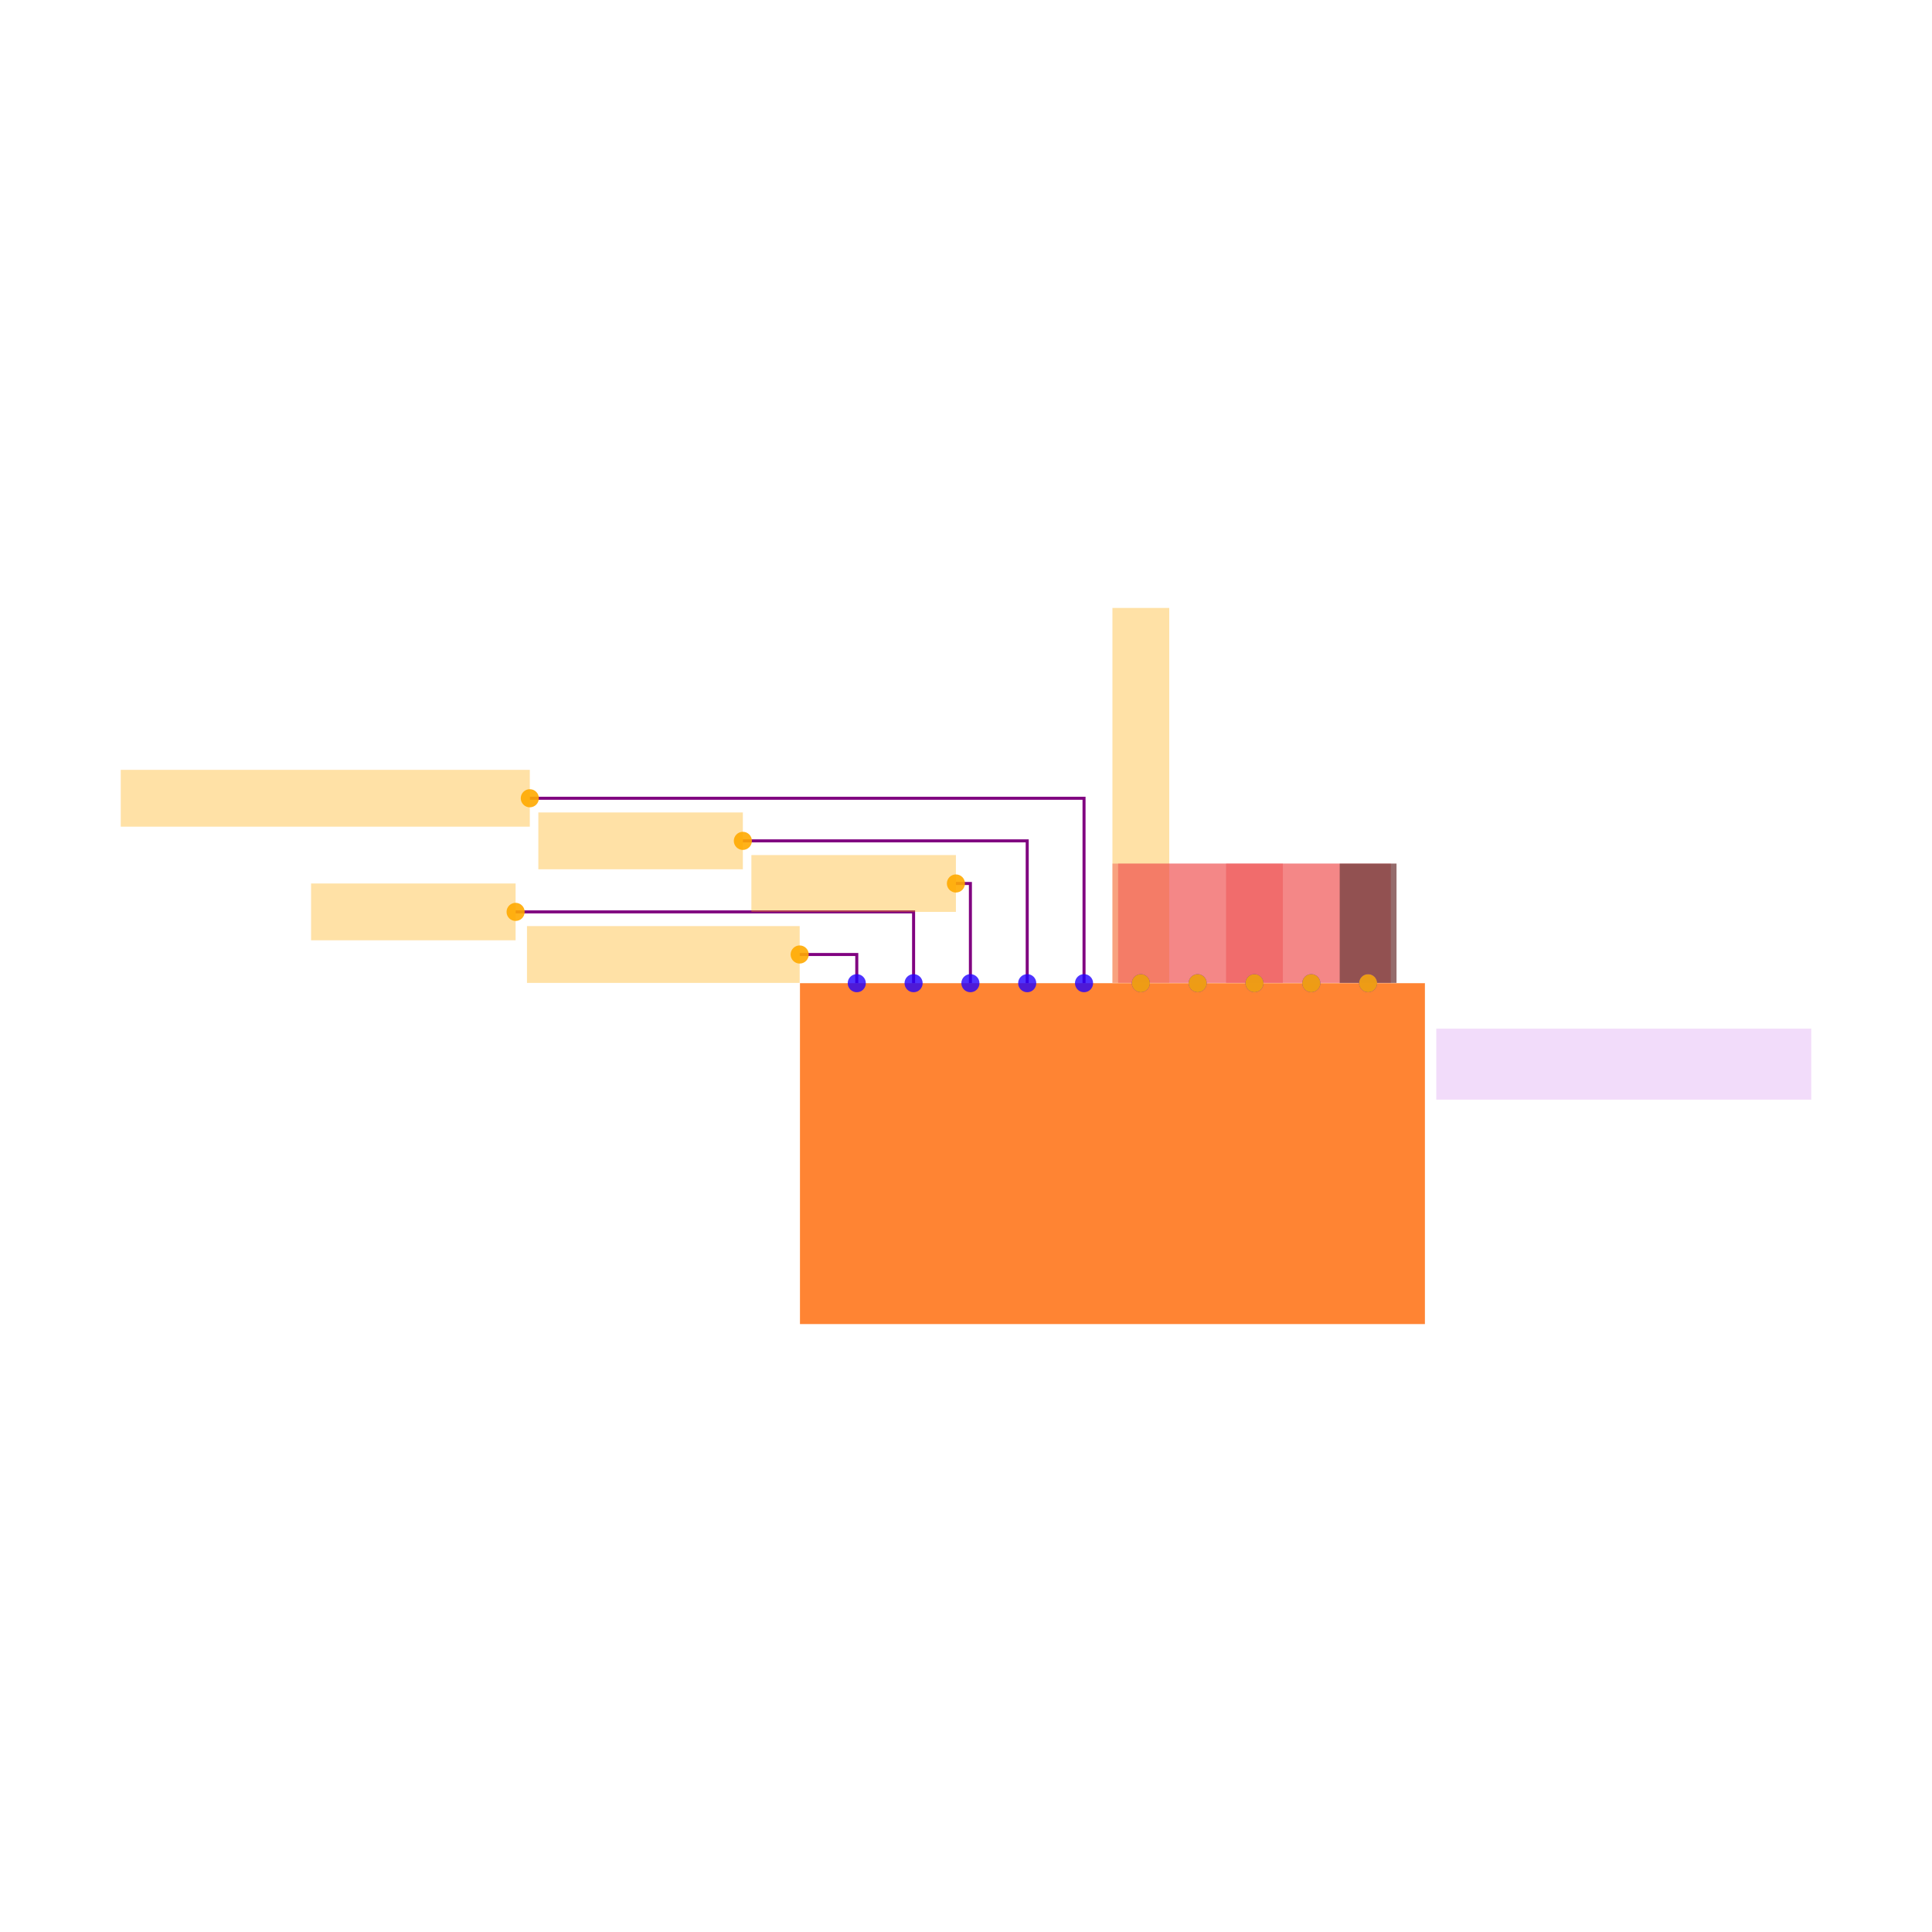
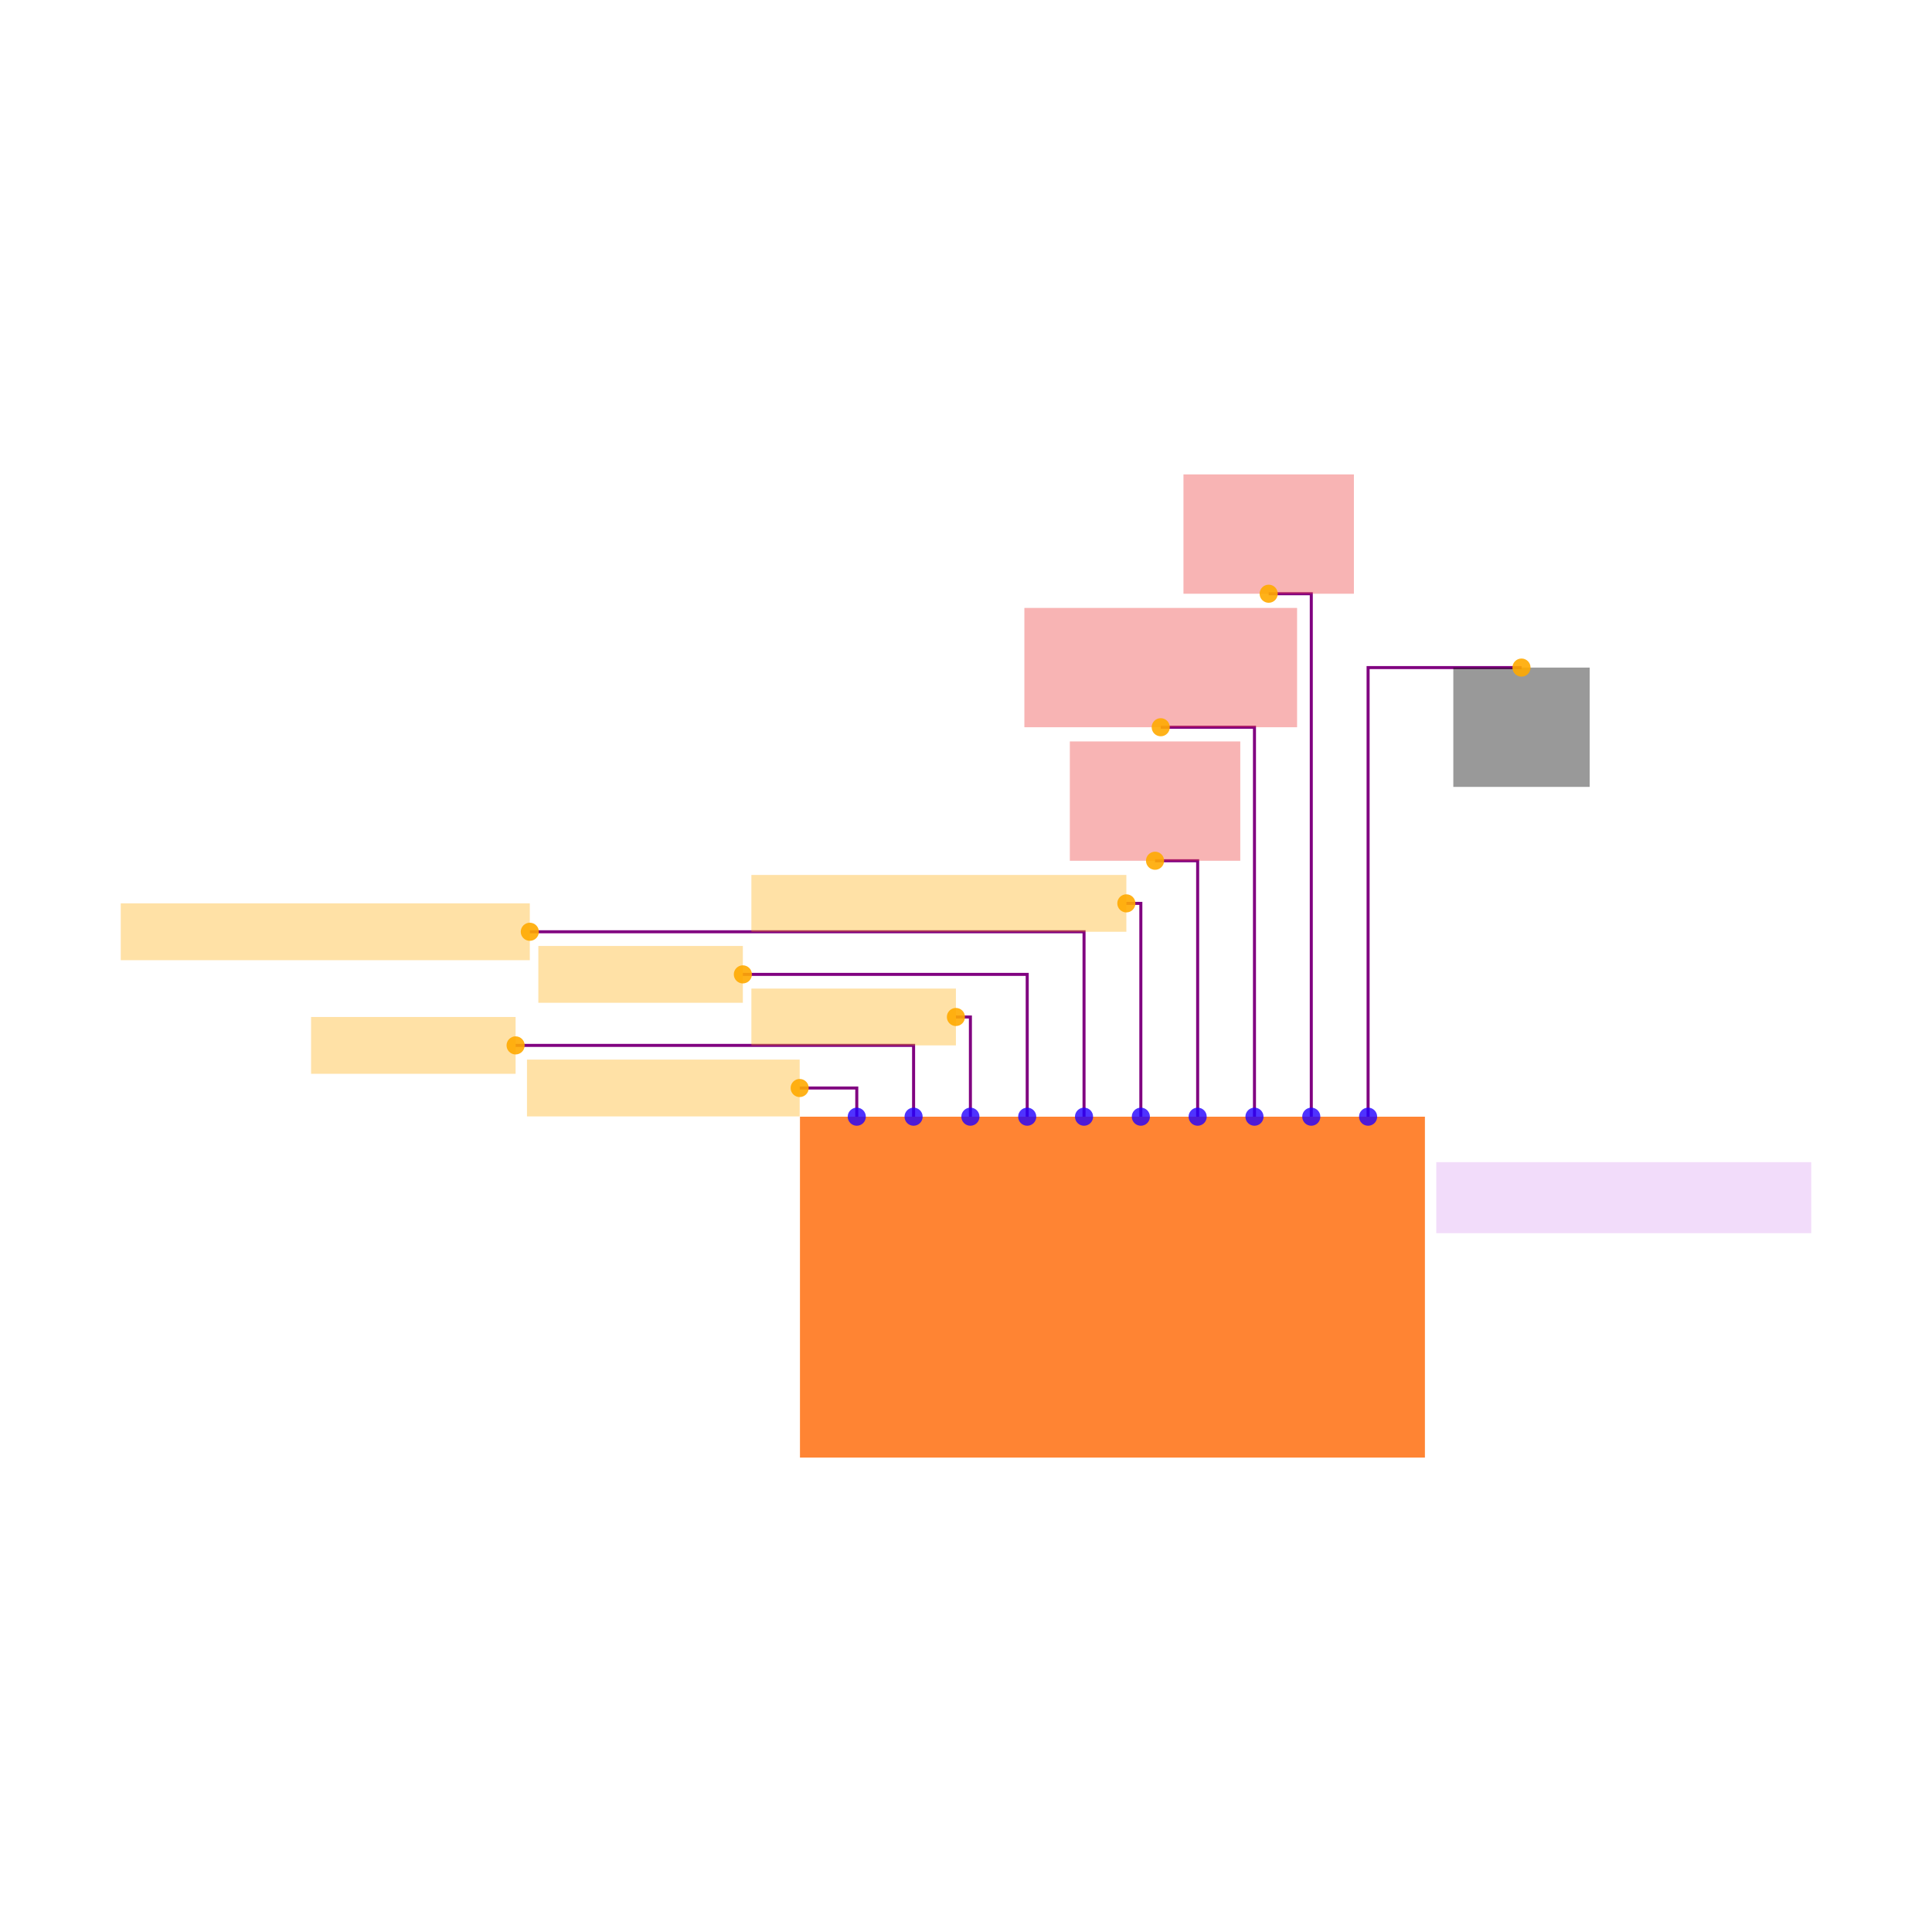
<svg xmlns="http://www.w3.org/2000/svg" width="640" height="640" viewBox="0 0 640 640">
  <rect width="100%" height="100%" fill="white" />
  <g>
-     <polyline data-points="15.1,2.4000000000000004 15.1,2.5010000000000003 14.899000000000001,2.5010000000000003" data-type="line" data-label="" points="283.818,325.693 283.818,316.189 264.903,316.189" fill="none" stroke="purple" stroke-width="1px" />
+     <polyline data-points="15.1,2.4000000000000004 15.1,2.5010000000000003 14.899000000000001,2.5010000000000003" data-type="line" data-label="" points="283.818,369.921 283.818,360.417 264.903,360.417" fill="none" stroke="purple" stroke-width="1px" />
  </g>
  <g>
-     <polyline data-points="15.3,2.4000000000000004 15.3,2.6510000000000002 13.899000000000001,2.6510000000000002" data-type="line" data-label="" points="302.638,325.693 302.638,302.074 170.802,302.074" fill="none" stroke="purple" stroke-width="1px" />
+     <polyline data-points="15.3,2.4000000000000004 15.3,2.6510000000000002 13.899000000000001,2.6510000000000002" data-type="line" data-label="" points="302.638,369.921 302.638,346.301 170.802,346.301" fill="none" stroke="purple" stroke-width="1px" />
  </g>
  <g>
-     <polyline data-points="15.5,2.4000000000000004 15.5,2.7510000000000003 15.449,2.7510000000000003" data-type="line" data-label="" points="321.459,325.693 321.459,292.663 316.659,292.663" fill="none" stroke="purple" stroke-width="1px" />
+     <polyline data-points="15.5,2.4000000000000004 15.5,2.7510000000000003 15.449,2.7510000000000003" data-type="line" data-label="" points="321.459,369.921 321.459,336.891 316.659,336.891" fill="none" stroke="purple" stroke-width="1px" />
  </g>
  <g>
-     <polyline data-points="15.7,2.4000000000000004 15.7,2.9010000000000002 14.699,2.9010000000000002" data-type="line" data-label="" points="340.279,325.693 340.279,278.548 246.083,278.548" fill="none" stroke="purple" stroke-width="1px" />
+     <polyline data-points="15.7,2.4000000000000004 15.7,2.9010000000000002 14.699,2.9010000000000002" data-type="line" data-label="" points="340.279,369.921 340.279,322.776 246.083,322.776" fill="none" stroke="purple" stroke-width="1px" />
  </g>
  <g>
-     <polyline data-points="15.9,2.4000000000000004 15.9,3.051 13.949,3.051" data-type="line" data-label="" points="359.099,325.693 359.099,264.433 175.507,264.433" fill="none" stroke="purple" stroke-width="1px" />
+     <polyline data-points="15.9,2.4000000000000004 15.9,3.051 13.949,3.051" data-type="line" data-label="" points="359.099,369.921 359.099,308.661 175.507,308.661" fill="none" stroke="purple" stroke-width="1px" />
  </g>
  <g>
-     <rect data-type="rect" data-label="schematic_component_0" data-x="16" data-y="1.8" x="264.997" y="325.693" width="207.024" height="112.922" fill="hsl(24, 100%, 50%, 0.8)" stroke="black" stroke-width="0.011" />
+     <polyline data-points="16.1,2.4000000000000004 16.1,3.1510000000000002 16.049,3.1510000000000002" data-type="line" data-label="" points="377.92,369.921 377.92,299.251 373.12,299.251" fill="none" stroke="purple" stroke-width="1px" />
  </g>
  <g>
-     <rect data-type="rect" data-label="Conn_North" data-x="17.800000000000004" data-y="2.1149999999999998" x="475.786" y="340.749" width="124.214" height="23.525" fill="rgba(160, 0, 220, 0.14)" stroke="black" stroke-width="0.011" />
+     <polyline data-points="16.3,2.4000000000000004 16.3,3.301 16.15,3.301" data-type="line" data-label="" points="396.74,369.921 396.74,285.135 382.625,285.135" fill="none" stroke="purple" stroke-width="1px" />
  </g>
  <g>
-     <rect data-type="rect" data-label="netId: QSPI_CS globalConnNetId: connectivity_net0" data-x="14.419" data-y="2.5010000000000003" x="174.566" y="306.779" width="90.338" height="18.82" fill="hsl(40, 100%, 50%, 0.35)" stroke="black" stroke-width="0.011" />
+     <polyline data-points="16.5,2.4000000000000004 16.5,3.771 16.169999999999998,3.771" data-type="line" data-label="" points="415.56,369.921 415.56,240.907 384.507,240.907" fill="none" stroke="purple" stroke-width="1px" />
  </g>
  <g>
-     <rect data-type="rect" data-label="netId: RESET globalConnNetId: connectivity_net1" data-x="13.539000000000001" data-y="2.6510000000000002" x="103.048" y="292.663" width="67.753" height="18.82" fill="hsl(40, 100%, 50%, 0.35)" stroke="black" stroke-width="0.011" />
+     <polyline data-points="16.7,2.4000000000000004 16.7,4.241 16.549999999999997,4.241" data-type="line" data-label="" points="434.381,369.921 434.381,196.68 420.266,196.68" fill="none" stroke="purple" stroke-width="1px" />
  </g>
  <g>
-     <rect data-type="rect" data-label="netId: SWCLK globalConnNetId: connectivity_net2" data-x="15.089" data-y="2.7510000000000003" x="248.906" y="283.253" width="67.753" height="18.82" fill="hsl(40, 100%, 50%, 0.35)" stroke="black" stroke-width="0.011" />
+     <polyline data-points="16.9,2.4000000000000004 16.9,3.981 17.44,3.981" data-type="line" data-label="" points="453.201,369.921 453.201,221.146 504.016,221.146" fill="none" stroke="purple" stroke-width="1px" />
  </g>
  <g>
-     <rect data-type="rect" data-label="netId: SWDIO globalConnNetId: connectivity_net3" data-x="14.339" data-y="2.9010000000000002" x="178.33" y="269.138" width="67.753" height="18.82" fill="hsl(40, 100%, 50%, 0.35)" stroke="black" stroke-width="0.011" />
+     <rect data-type="rect" data-label="schematic_component_0" data-x="16" data-y="1.8" x="264.997" y="369.921" width="207.024" height="112.922" fill="hsl(24, 100%, 50%, 0.8)" stroke="black" stroke-width="0.011" />
  </g>
  <g>
-     <rect data-type="rect" data-label="netId: USB_D_MINUS globalConnNetId: connectivity_net4" data-x="13.229" data-y="3.051" x="40" y="255.023" width="135.507" height="18.82" fill="hsl(40, 100%, 50%, 0.35)" stroke="black" stroke-width="0.011" />
+     <rect data-type="rect" data-label="Conn_North" data-x="17.800000000000004" data-y="2.1149999999999998" x="475.786" y="384.977" width="124.214" height="23.525" fill="rgba(160, 0, 220, 0.14)" stroke="black" stroke-width="0.011" />
  </g>
  <g>
-     <rect data-type="rect" data-label="netId: USB_D_PLUS globalConnNetId: connectivity_net5" data-x="16.1" data-y="3.0610000000000004" x="368.509" y="201.385" width="18.82" height="124.214" fill="hsl(40, 100%, 50%, 0.35)" stroke="black" stroke-width="0.011" />
+     <rect data-type="rect" data-label="netId: QSPI_CS globalConnNetId: connectivity_net0" data-x="14.419" data-y="2.5010000000000003" x="174.566" y="351.007" width="90.338" height="18.82" fill="hsl(40, 100%, 50%, 0.35)" stroke="black" stroke-width="0.011" />
  </g>
  <g>
-     <rect data-type="rect" data-label="netId: V3_3 globalConnNetId: connectivity_net6" data-x="16.3" data-y="2.611" x="368.509" y="286.076" width="56.461" height="39.523" fill="#ef444466" stroke="#ef4444" stroke-width="0.011" />
+     <rect data-type="rect" data-label="netId: RESET globalConnNetId: connectivity_net1" data-x="13.539000000000001" data-y="2.6510000000000002" x="103.048" y="336.891" width="67.753" height="18.82" fill="hsl(40, 100%, 50%, 0.35)" stroke="black" stroke-width="0.011" />
  </g>
  <g>
-     <rect data-type="rect" data-label="netId: VBUS_5V globalConnNetId: connectivity_net7" data-x="16.5" data-y="2.611" x="370.392" y="286.076" width="90.338" height="39.523" fill="#ef444466" stroke="#ef4444" stroke-width="0.011" />
+     <rect data-type="rect" data-label="netId: SWCLK globalConnNetId: connectivity_net2" data-x="15.089" data-y="2.7510000000000003" x="248.906" y="327.481" width="67.753" height="18.82" fill="hsl(40, 100%, 50%, 0.35)" stroke="black" stroke-width="0.011" />
  </g>
  <g>
-     <rect data-type="rect" data-label="netId: VBAT globalConnNetId: connectivity_net8" data-x="16.7" data-y="2.611" x="406.15" y="286.076" width="56.461" height="39.523" fill="#ef444466" stroke="#ef4444" stroke-width="0.011" />
+     <rect data-type="rect" data-label="netId: SWDIO globalConnNetId: connectivity_net3" data-x="14.339" data-y="2.9010000000000002" x="178.33" y="313.366" width="67.753" height="18.82" fill="hsl(40, 100%, 50%, 0.35)" stroke="black" stroke-width="0.011" />
  </g>
  <g>
-     <rect data-type="rect" data-label="netId: GND globalConnNetId: connectivity_net9" data-x="16.9" data-y="2.611" x="443.791" y="286.076" width="18.82" height="39.523" fill="#00000066" stroke="#000000" stroke-width="0.011" />
+     <rect data-type="rect" data-label="netId: USB_D_MINUS globalConnNetId: connectivity_net4" data-x="13.229" data-y="3.051" x="40" y="299.251" width="135.507" height="18.82" fill="hsl(40, 100%, 50%, 0.35)" stroke="black" stroke-width="0.011" />
  </g>
  <g>
-     <circle data-type="point" data-label="schematic_port_0 y+" data-x="15.1" data-y="2.4000000000000004" cx="283.818" cy="325.693" r="3" fill="hsl(248, 100%, 50%, 0.8)" />
+     <rect data-type="rect" data-label="netId: USB_D_PLUS globalConnNetId: connectivity_net5" data-x="15.389" data-y="3.1510000000000002" x="248.906" y="289.84" width="124.214" height="18.82" fill="hsl(40, 100%, 50%, 0.35)" stroke="black" stroke-width="0.011" />
  </g>
  <g>
-     <circle data-type="point" data-label="schematic_port_1 y+" data-x="15.3" data-y="2.4000000000000004" cx="302.638" cy="325.693" r="3" fill="hsl(248, 100%, 50%, 0.8)" />
+     <rect data-type="rect" data-label="netId: V3_3 globalConnNetId: connectivity_net6" data-x="16.15" data-y="3.511" x="354.394" y="245.613" width="56.461" height="39.523" fill="#ef444466" stroke="#ef4444" stroke-width="0.011" />
  </g>
  <g>
-     <circle data-type="point" data-label="schematic_port_2 y+" data-x="15.5" data-y="2.4000000000000004" cx="321.459" cy="325.693" r="3" fill="hsl(248, 100%, 50%, 0.8)" />
+     <rect data-type="rect" data-label="netId: VBUS_5V globalConnNetId: connectivity_net7" data-x="16.169999999999998" data-y="3.981" x="339.338" y="201.385" width="90.338" height="39.523" fill="#ef444466" stroke="#ef4444" stroke-width="0.011" />
  </g>
  <g>
-     <circle data-type="point" data-label="schematic_port_3 y+" data-x="15.7" data-y="2.4000000000000004" cx="340.279" cy="325.693" r="3" fill="hsl(248, 100%, 50%, 0.8)" />
+     <rect data-type="rect" data-label="netId: VBAT globalConnNetId: connectivity_net8" data-x="16.549999999999997" data-y="4.451" x="392.035" y="157.157" width="56.461" height="39.523" fill="#ef444466" stroke="#ef4444" stroke-width="0.011" />
  </g>
  <g>
-     <circle data-type="point" data-label="schematic_port_4 y+" data-x="15.9" data-y="2.4000000000000004" cx="359.099" cy="325.693" r="3" fill="hsl(248, 100%, 50%, 0.8)" />
+     <rect data-type="rect" data-label="netId: GND globalConnNetId: connectivity_net9" data-x="17.44" data-y="3.771" x="481.432" y="221.146" width="45.169" height="39.523" fill="#00000066" stroke="#000000" stroke-width="0.011" />
  </g>
  <g>
-     <circle data-type="point" data-label="schematic_port_5 y+" data-x="16.1" data-y="2.4000000000000004" cx="377.92" cy="325.693" r="3" fill="hsl(248, 100%, 50%, 0.8)" />
+     <circle data-type="point" data-label="schematic_port_0 y+" data-x="15.1" data-y="2.4000000000000004" cx="283.818" cy="369.921" r="3" fill="hsl(248, 100%, 50%, 0.8)" />
  </g>
  <g>
-     <circle data-type="point" data-label="schematic_port_6 y+" data-x="16.3" data-y="2.4000000000000004" cx="396.74" cy="325.693" r="3" fill="hsl(248, 100%, 50%, 0.8)" />
+     <circle data-type="point" data-label="schematic_port_1 y+" data-x="15.3" data-y="2.4000000000000004" cx="302.638" cy="369.921" r="3" fill="hsl(248, 100%, 50%, 0.8)" />
  </g>
  <g>
-     <circle data-type="point" data-label="schematic_port_7 y+" data-x="16.5" data-y="2.4000000000000004" cx="415.56" cy="325.693" r="3" fill="hsl(248, 100%, 50%, 0.8)" />
+     <circle data-type="point" data-label="schematic_port_2 y+" data-x="15.5" data-y="2.4000000000000004" cx="321.459" cy="369.921" r="3" fill="hsl(248, 100%, 50%, 0.8)" />
  </g>
  <g>
-     <circle data-type="point" data-label="schematic_port_8 y+" data-x="16.7" data-y="2.4000000000000004" cx="434.381" cy="325.693" r="3" fill="hsl(248, 100%, 50%, 0.8)" />
+     <circle data-type="point" data-label="schematic_port_3 y+" data-x="15.7" data-y="2.4000000000000004" cx="340.279" cy="369.921" r="3" fill="hsl(248, 100%, 50%, 0.8)" />
  </g>
  <g>
-     <circle data-type="point" data-label="schematic_port_9 y+" data-x="16.9" data-y="2.4000000000000004" cx="453.201" cy="325.693" r="3" fill="hsl(248, 100%, 50%, 0.8)" />
+     <circle data-type="point" data-label="schematic_port_4 y+" data-x="15.9" data-y="2.4000000000000004" cx="359.099" cy="369.921" r="3" fill="hsl(248, 100%, 50%, 0.8)" />
  </g>
  <g>
-     <circle data-type="point" data-label="anchorPoint orientation: x-" data-x="14.899000000000001" data-y="2.5010000000000003" cx="264.903" cy="316.189" r="3" fill="hsl(40, 100%, 50%, 0.9)" />
+     <circle data-type="point" data-label="schematic_port_5 y+" data-x="16.1" data-y="2.4000000000000004" cx="377.92" cy="369.921" r="3" fill="hsl(248, 100%, 50%, 0.8)" />
  </g>
  <g>
-     <circle data-type="point" data-label="anchorPoint orientation: x-" data-x="13.899000000000001" data-y="2.6510000000000002" cx="170.802" cy="302.074" r="3" fill="hsl(40, 100%, 50%, 0.9)" />
+     <circle data-type="point" data-label="schematic_port_6 y+" data-x="16.3" data-y="2.4000000000000004" cx="396.74" cy="369.921" r="3" fill="hsl(248, 100%, 50%, 0.8)" />
  </g>
  <g>
-     <circle data-type="point" data-label="anchorPoint orientation: x-" data-x="15.449" data-y="2.7510000000000003" cx="316.659" cy="292.663" r="3" fill="hsl(40, 100%, 50%, 0.9)" />
+     <circle data-type="point" data-label="schematic_port_7 y+" data-x="16.5" data-y="2.4000000000000004" cx="415.56" cy="369.921" r="3" fill="hsl(248, 100%, 50%, 0.8)" />
  </g>
  <g>
-     <circle data-type="point" data-label="anchorPoint orientation: x-" data-x="14.699" data-y="2.9010000000000002" cx="246.083" cy="278.548" r="3" fill="hsl(40, 100%, 50%, 0.9)" />
+     <circle data-type="point" data-label="schematic_port_8 y+" data-x="16.7" data-y="2.4000000000000004" cx="434.381" cy="369.921" r="3" fill="hsl(248, 100%, 50%, 0.8)" />
  </g>
  <g>
-     <circle data-type="point" data-label="anchorPoint orientation: x-" data-x="13.949" data-y="3.051" cx="175.507" cy="264.433" r="3" fill="hsl(40, 100%, 50%, 0.9)" />
+     <circle data-type="point" data-label="schematic_port_9 y+" data-x="16.9" data-y="2.4000000000000004" cx="453.201" cy="369.921" r="3" fill="hsl(248, 100%, 50%, 0.8)" />
  </g>
  <g>
-     <circle data-type="point" data-label="anchorPoint orientation: y+" data-x="16.1" data-y="2.4000000000000004" cx="377.92" cy="325.693" r="3" fill="hsl(40, 100%, 50%, 0.9)" />
+     <circle data-type="point" data-label="anchorPoint orientation: x-" data-x="14.899000000000001" data-y="2.5010000000000003" cx="264.903" cy="360.417" r="3" fill="hsl(40, 100%, 50%, 0.9)" />
  </g>
  <g>
-     <circle data-type="point" data-label="anchorPoint orientation: y+" data-x="16.3" data-y="2.4000000000000004" cx="396.74" cy="325.693" r="3" fill="hsl(40, 100%, 50%, 0.9)" />
+     <circle data-type="point" data-label="anchorPoint orientation: x-" data-x="13.899000000000001" data-y="2.6510000000000002" cx="170.802" cy="346.301" r="3" fill="hsl(40, 100%, 50%, 0.9)" />
  </g>
  <g>
-     <circle data-type="point" data-label="anchorPoint orientation: y+" data-x="16.5" data-y="2.4000000000000004" cx="415.56" cy="325.693" r="3" fill="hsl(40, 100%, 50%, 0.9)" />
+     <circle data-type="point" data-label="anchorPoint orientation: x-" data-x="15.449" data-y="2.7510000000000003" cx="316.659" cy="336.891" r="3" fill="hsl(40, 100%, 50%, 0.9)" />
  </g>
  <g>
-     <circle data-type="point" data-label="anchorPoint orientation: y+" data-x="16.7" data-y="2.4000000000000004" cx="434.381" cy="325.693" r="3" fill="hsl(40, 100%, 50%, 0.9)" />
+     <circle data-type="point" data-label="anchorPoint orientation: x-" data-x="14.699" data-y="2.9010000000000002" cx="246.083" cy="322.776" r="3" fill="hsl(40, 100%, 50%, 0.9)" />
  </g>
  <g>
-     <circle data-type="point" data-label="anchorPoint orientation: y+" data-x="16.9" data-y="2.4000000000000004" cx="453.201" cy="325.693" r="3" fill="hsl(40, 100%, 50%, 0.9)" />
+     <circle data-type="point" data-label="anchorPoint orientation: x-" data-x="13.949" data-y="3.051" cx="175.507" cy="308.661" r="3" fill="hsl(40, 100%, 50%, 0.9)" />
+   </g>
+   <g>
+     <circle data-type="point" data-label="anchorPoint orientation: x-" data-x="16.049" data-y="3.1510000000000002" cx="373.12" cy="299.251" r="3" fill="hsl(40, 100%, 50%, 0.9)" />
+   </g>
+   <g>
+     <circle data-type="point" data-label="anchorPoint orientation: y+" data-x="16.15" data-y="3.301" cx="382.625" cy="285.135" r="3" fill="hsl(40, 100%, 50%, 0.9)" />
+   </g>
+   <g>
+     <circle data-type="point" data-label="anchorPoint orientation: y+" data-x="16.169999999999998" data-y="3.771" cx="384.507" cy="240.907" r="3" fill="hsl(40, 100%, 50%, 0.9)" />
+   </g>
+   <g>
+     <circle data-type="point" data-label="anchorPoint orientation: y+" data-x="16.549999999999997" data-y="4.241" cx="420.266" cy="196.68" r="3" fill="hsl(40, 100%, 50%, 0.9)" />
+   </g>
+   <g>
+     <circle data-type="point" data-label="anchorPoint orientation: y-" data-x="17.44" data-y="3.981" cx="504.016" cy="221.146" r="3" fill="hsl(40, 100%, 50%, 0.9)" />
  </g>
  <g id="crosshair" style="display: none">
    <line id="crosshair-h" y1="0" y2="640" stroke="#666" stroke-width="0.5" />
    <line id="crosshair-v" x1="0" x2="640" stroke="#666" stroke-width="0.5" />
    <text id="coordinates" font-family="monospace" font-size="12" fill="#666" />
  </g>
</svg>
